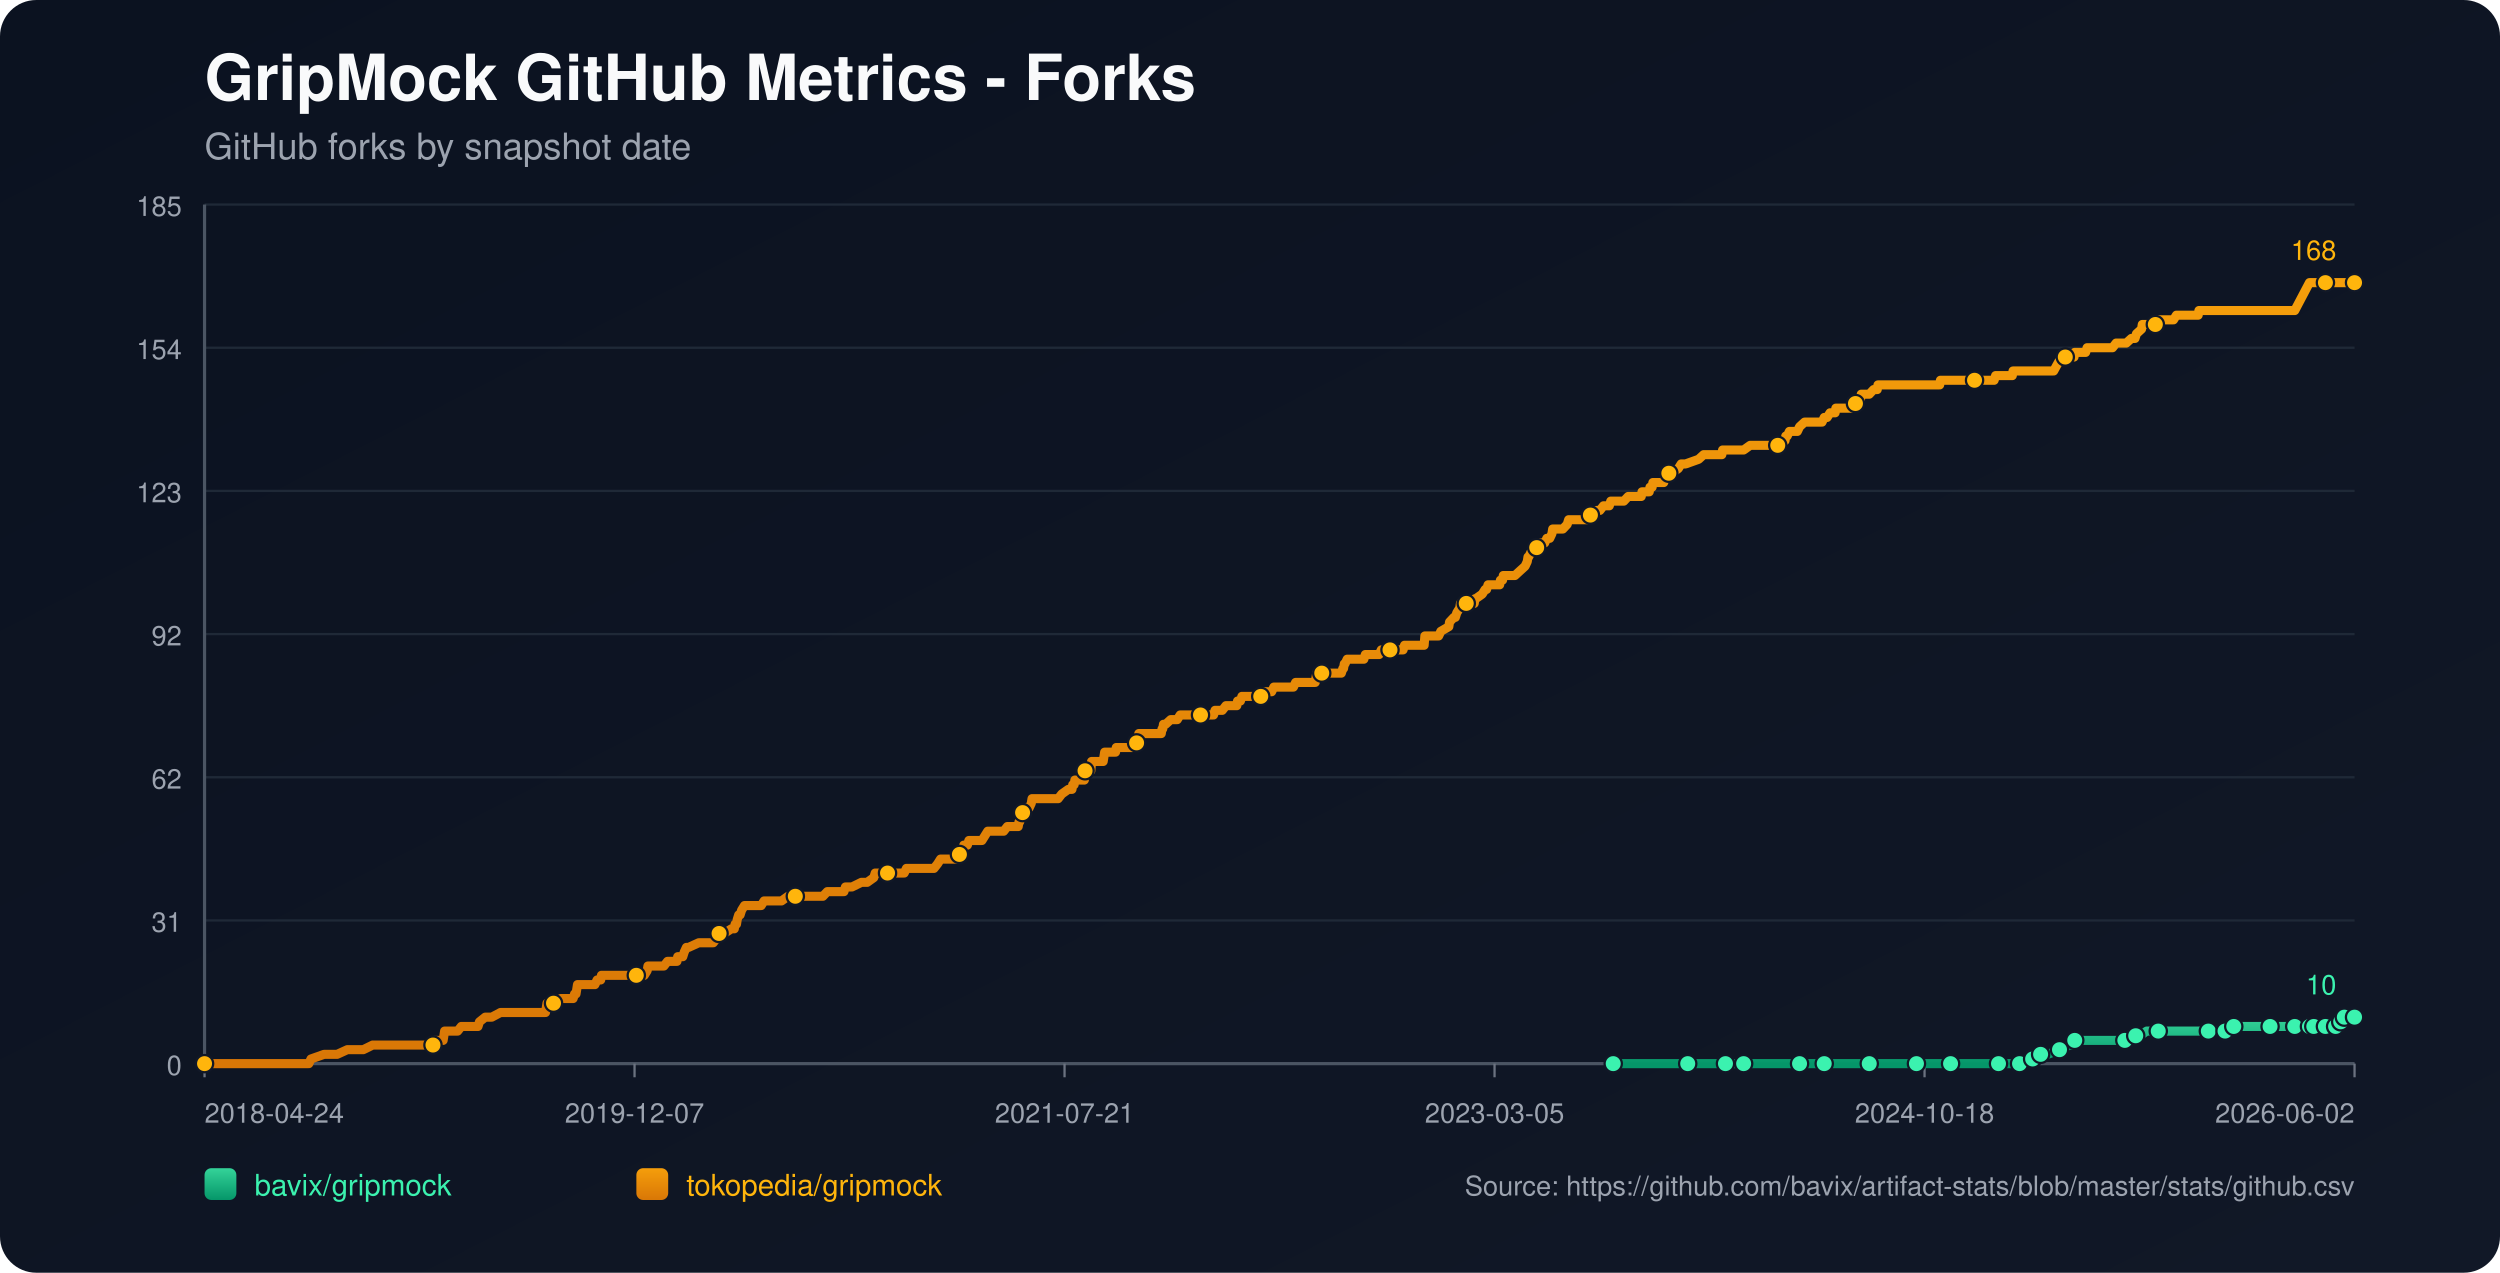
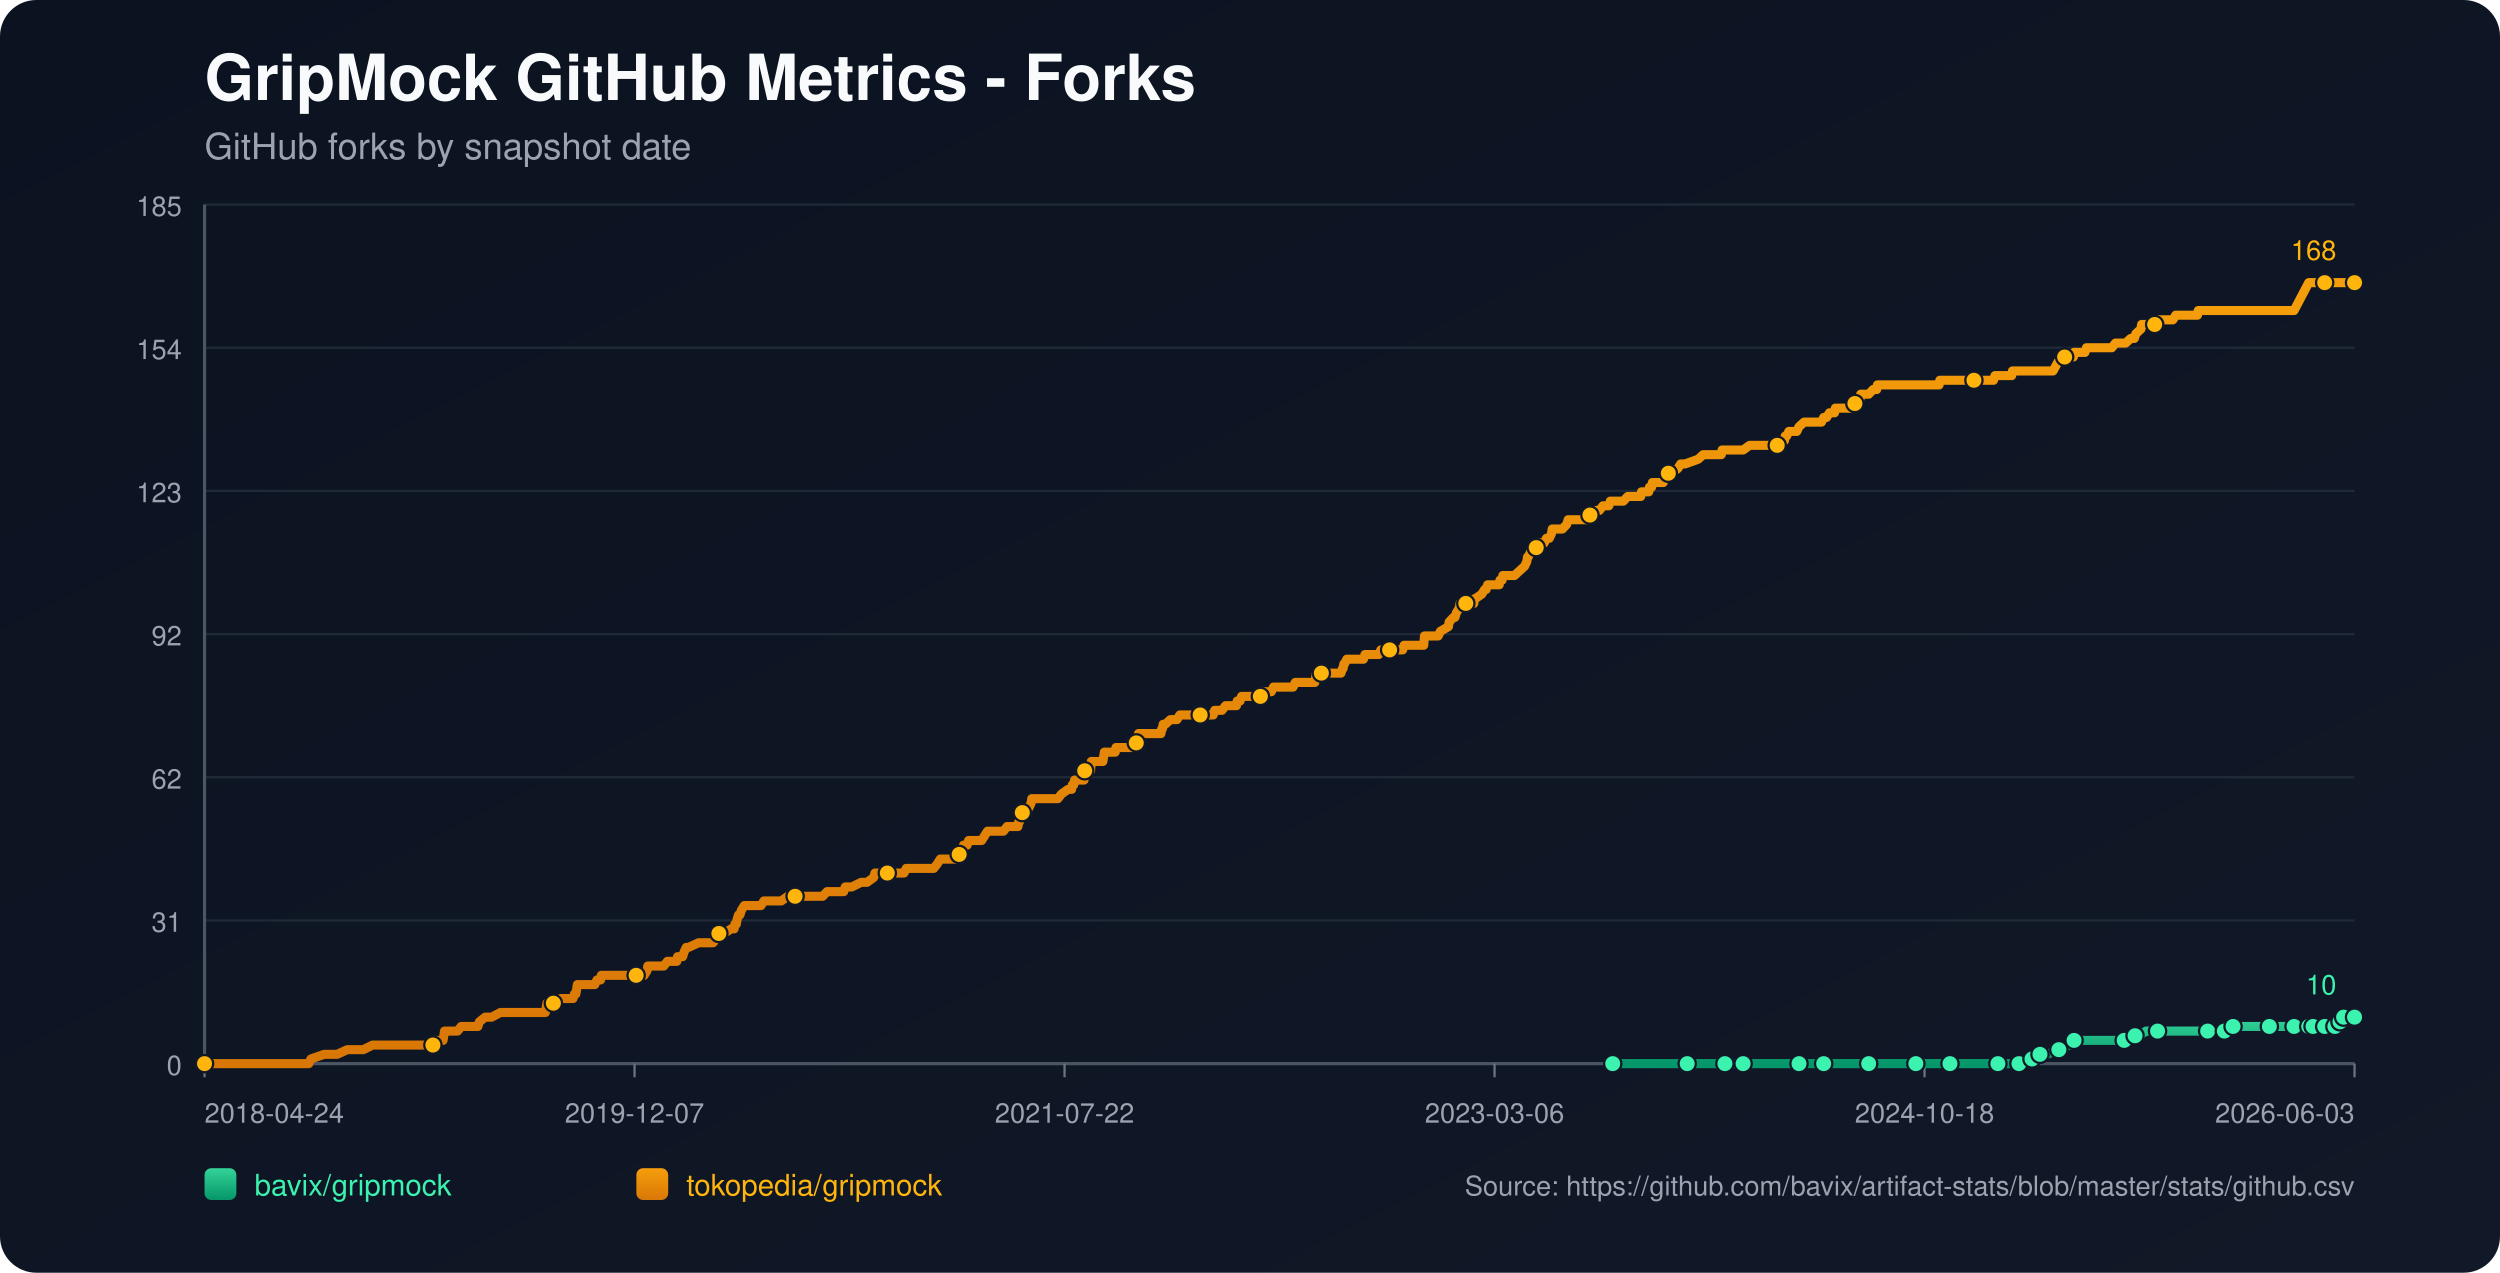
<svg xmlns="http://www.w3.org/2000/svg" width="1100" height="560" viewBox="0 0 1100 560">
  <defs>
    <linearGradient id="bg" x1="0" y1="0" x2="1" y2="1">
      <stop offset="0%" stop-color="#0b1220" />
      <stop offset="100%" stop-color="#111827" />
    </linearGradient>
    <linearGradient id="repo-0" x1="0" y1="0" x2="0" y2="1">
      <stop offset="0%" stop-color="#34d399" />
      <stop offset="100%" stop-color="#059669" />
    </linearGradient>
    <linearGradient id="repo-1" x1="0" y1="0" x2="0" y2="1">
      <stop offset="0%" stop-color="#f59e0b" />
      <stop offset="100%" stop-color="#d97706" />
    </linearGradient>
  </defs>
  <rect x="0" y="0" width="1100" height="560" fill="url(#bg)" rx="16" />
  <text x="90" y="44" fill="#f9fafb" font-size="28" font-family="-apple-system,BlinkMacSystemFont,Segoe UI,Helvetica,Arial,sans-serif" font-weight="700">GripMock GitHub Metrics - Forks</text>
  <text x="90" y="70" fill="#9ca3af" font-size="16" font-family="-apple-system,BlinkMacSystemFont,Segoe UI,Helvetica,Arial,sans-serif">GitHub forks by snapshot date</text>
  <line x1="90" y1="90.00" x2="1036" y2="90.00" stroke="#1f2937" stroke-width="1" />
  <text x="80" y="95.00" text-anchor="end" fill="#9ca3af" font-size="12" font-family="-apple-system,BlinkMacSystemFont,Segoe UI,Helvetica,Arial,sans-serif">185</text>
  <line x1="90" y1="153.00" x2="1036" y2="153.00" stroke="#1f2937" stroke-width="1" />
  <text x="80" y="158.00" text-anchor="end" fill="#9ca3af" font-size="12" font-family="-apple-system,BlinkMacSystemFont,Segoe UI,Helvetica,Arial,sans-serif">154</text>
  <line x1="90" y1="216.00" x2="1036" y2="216.00" stroke="#1f2937" stroke-width="1" />
  <text x="80" y="221.00" text-anchor="end" fill="#9ca3af" font-size="12" font-family="-apple-system,BlinkMacSystemFont,Segoe UI,Helvetica,Arial,sans-serif">123</text>
  <line x1="90" y1="279.00" x2="1036" y2="279.00" stroke="#1f2937" stroke-width="1" />
  <text x="80" y="284.00" text-anchor="end" fill="#9ca3af" font-size="12" font-family="-apple-system,BlinkMacSystemFont,Segoe UI,Helvetica,Arial,sans-serif">92</text>
  <line x1="90" y1="342.00" x2="1036" y2="342.00" stroke="#1f2937" stroke-width="1" />
  <text x="80" y="347.00" text-anchor="end" fill="#9ca3af" font-size="12" font-family="-apple-system,BlinkMacSystemFont,Segoe UI,Helvetica,Arial,sans-serif">62</text>
  <line x1="90" y1="405.00" x2="1036" y2="405.00" stroke="#1f2937" stroke-width="1" />
  <text x="80" y="410.00" text-anchor="end" fill="#9ca3af" font-size="12" font-family="-apple-system,BlinkMacSystemFont,Segoe UI,Helvetica,Arial,sans-serif">31</text>
  <line x1="90" y1="468.00" x2="1036" y2="468.00" stroke="#1f2937" stroke-width="1" />
  <text x="80" y="473.00" text-anchor="end" fill="#9ca3af" font-size="12" font-family="-apple-system,BlinkMacSystemFont,Segoe UI,Helvetica,Arial,sans-serif">0</text>
  <line x1="90" y1="468" x2="1036" y2="468" stroke="#4b5563" stroke-width="1.4" />
  <line x1="90" y1="90" x2="90" y2="468" stroke="#4b5563" stroke-width="1.4" />
  <line x1="90.00" y1="468" x2="90.00" y2="474" stroke="#6b7280" stroke-width="1" />
  <text x="90.00" y="494" text-anchor="start" fill="#9ca3af" font-size="12" font-family="-apple-system,BlinkMacSystemFont,Segoe UI,Helvetica,Arial,sans-serif">2018-04-24</text>
  <line x1="279.20" y1="468" x2="279.20" y2="474" stroke="#6b7280" stroke-width="1" />
  <text x="279.20" y="494" text-anchor="middle" fill="#9ca3af" font-size="12" font-family="-apple-system,BlinkMacSystemFont,Segoe UI,Helvetica,Arial,sans-serif">2019-12-07</text>
  <line x1="468.40" y1="468" x2="468.40" y2="474" stroke="#6b7280" stroke-width="1" />
-   <text x="468.40" y="494" text-anchor="middle" fill="#9ca3af" font-size="12" font-family="-apple-system,BlinkMacSystemFont,Segoe UI,Helvetica,Arial,sans-serif">2021-07-21</text>
+   <text x="468.40" y="494" text-anchor="middle" fill="#9ca3af" font-size="12" font-family="-apple-system,BlinkMacSystemFont,Segoe UI,Helvetica,Arial,sans-serif">2021-07-22</text>
  <line x1="657.60" y1="468" x2="657.60" y2="474" stroke="#6b7280" stroke-width="1" />
-   <text x="657.60" y="494" text-anchor="middle" fill="#9ca3af" font-size="12" font-family="-apple-system,BlinkMacSystemFont,Segoe UI,Helvetica,Arial,sans-serif">2023-03-05</text>
+   <text x="657.60" y="494" text-anchor="middle" fill="#9ca3af" font-size="12" font-family="-apple-system,BlinkMacSystemFont,Segoe UI,Helvetica,Arial,sans-serif">2023-03-06</text>
  <line x1="846.80" y1="468" x2="846.80" y2="474" stroke="#6b7280" stroke-width="1" />
  <text x="846.80" y="494" text-anchor="middle" fill="#9ca3af" font-size="12" font-family="-apple-system,BlinkMacSystemFont,Segoe UI,Helvetica,Arial,sans-serif">2024-10-18</text>
  <line x1="1036.00" y1="468" x2="1036.00" y2="474" stroke="#6b7280" stroke-width="1" />
-   <text x="1036.00" y="494" text-anchor="end" fill="#9ca3af" font-size="12" font-family="-apple-system,BlinkMacSystemFont,Segoe UI,Helvetica,Arial,sans-serif">2026-06-02</text>
-   <polyline fill="none" stroke="url(#repo-0)" stroke-width="4" stroke-linecap="round" stroke-linejoin="round" points="709.82,468.00 716.40,468.00 729.18,468.00 742.60,468.00 744.51,468.00 747.71,468.00 759.21,468.00 761.45,468.00 766.88,468.00 767.20,468.00 771.99,468.00 779.66,468.00 791.80,468.00 794.99,468.00 799.15,468.00 802.66,468.00 817.36,468.00 821.83,468.00 822.47,468.00 823.75,468.00 829.82,468.00 843.24,468.00 846.11,468.00 852.82,468.00 858.25,468.00 858.89,468.00 859.53,468.00 879.34,468.00 881.90,468.00 882.53,468.00 888.60,468.00 889.24,468.00 893.08,465.95 894.36,465.95 894.67,465.95 894.99,465.95 897.87,463.91 899.47,463.91 901.06,463.91 906.18,461.86 910.65,459.82 912.25,459.82 912.89,457.77 919.60,457.77 923.43,457.77 934.93,457.77 937.17,457.77 937.81,455.73 939.72,455.73 941.64,455.73 944.52,453.68 949.63,453.68 956.34,453.68 960.49,453.68 971.67,453.68 973.91,453.68 978.70,453.68 979.02,453.68 979.98,453.68 982.54,453.68 982.86,451.64 991.48,451.64 998.19,451.64 998.83,451.64 1001.07,451.64 1007.46,451.64 1009.69,451.64 1011.29,451.64 1012.89,451.64 1016.16,451.64 1017.11,451.64 1017.43,451.64 1018.07,451.64 1018.39,451.64 1018.71,451.64 1023.19,451.64 1023.51,451.64 1023.82,451.64 1027.67,451.64 1027.98,449.59 1029.59,449.59 1029.91,449.59 1030.23,449.59 1031.19,449.59 1031.51,447.55 1035.69,447.55 1036.00,447.55" />
-   <circle cx="709.82" cy="468.00" r="3.8" fill="#3bf2af" stroke="#111827" stroke-width="1" />
-   <circle cx="742.60" cy="468.00" r="3.8" fill="#3bf2af" stroke="#111827" stroke-width="1" />
-   <circle cx="759.21" cy="468.00" r="3.8" fill="#3bf2af" stroke="#111827" stroke-width="1" />
-   <circle cx="767.20" cy="468.00" r="3.8" fill="#3bf2af" stroke="#111827" stroke-width="1" />
-   <circle cx="791.80" cy="468.00" r="3.8" fill="#3bf2af" stroke="#111827" stroke-width="1" />
-   <circle cx="802.66" cy="468.00" r="3.8" fill="#3bf2af" stroke="#111827" stroke-width="1" />
-   <circle cx="822.47" cy="468.00" r="3.8" fill="#3bf2af" stroke="#111827" stroke-width="1" />
-   <circle cx="843.24" cy="468.00" r="3.8" fill="#3bf2af" stroke="#111827" stroke-width="1" />
-   <circle cx="858.25" cy="468.00" r="3.8" fill="#3bf2af" stroke="#111827" stroke-width="1" />
-   <circle cx="879.34" cy="468.00" r="3.8" fill="#3bf2af" stroke="#111827" stroke-width="1" />
-   <circle cx="888.60" cy="468.00" r="3.8" fill="#3bf2af" stroke="#111827" stroke-width="1" />
-   <circle cx="894.36" cy="465.95" r="3.8" fill="#3bf2af" stroke="#111827" stroke-width="1" />
-   <circle cx="897.87" cy="463.91" r="3.8" fill="#3bf2af" stroke="#111827" stroke-width="1" />
-   <circle cx="906.18" cy="461.86" r="3.8" fill="#3bf2af" stroke="#111827" stroke-width="1" />
-   <circle cx="912.89" cy="457.77" r="3.8" fill="#3bf2af" stroke="#111827" stroke-width="1" />
-   <circle cx="934.93" cy="457.77" r="3.8" fill="#3bf2af" stroke="#111827" stroke-width="1" />
-   <circle cx="939.72" cy="455.73" r="3.8" fill="#3bf2af" stroke="#111827" stroke-width="1" />
-   <circle cx="949.63" cy="453.68" r="3.8" fill="#3bf2af" stroke="#111827" stroke-width="1" />
-   <circle cx="971.67" cy="453.68" r="3.8" fill="#3bf2af" stroke="#111827" stroke-width="1" />
-   <circle cx="979.02" cy="453.68" r="3.8" fill="#3bf2af" stroke="#111827" stroke-width="1" />
-   <circle cx="982.86" cy="451.64" r="3.8" fill="#3bf2af" stroke="#111827" stroke-width="1" />
-   <circle cx="998.83" cy="451.64" r="3.8" fill="#3bf2af" stroke="#111827" stroke-width="1" />
-   <circle cx="1009.69" cy="451.64" r="3.8" fill="#3bf2af" stroke="#111827" stroke-width="1" />
-   <circle cx="1016.16" cy="451.64" r="3.8" fill="#3bf2af" stroke="#111827" stroke-width="1" />
-   <circle cx="1018.07" cy="451.64" r="3.8" fill="#3bf2af" stroke="#111827" stroke-width="1" />
-   <circle cx="1023.19" cy="451.64" r="3.8" fill="#3bf2af" stroke="#111827" stroke-width="1" />
-   <circle cx="1027.67" cy="451.64" r="3.8" fill="#3bf2af" stroke="#111827" stroke-width="1" />
-   <circle cx="1029.91" cy="449.59" r="3.8" fill="#3bf2af" stroke="#111827" stroke-width="1" />
-   <circle cx="1031.51" cy="447.55" r="3.8" fill="#3bf2af" stroke="#111827" stroke-width="1" />
+   <text x="1036.00" y="494" text-anchor="end" fill="#9ca3af" font-size="12" font-family="-apple-system,BlinkMacSystemFont,Segoe UI,Helvetica,Arial,sans-serif">2026-06-03</text>
+   <polyline fill="none" stroke="url(#repo-0)" stroke-width="4" stroke-linecap="round" stroke-linejoin="round" points="709.60,468.00 716.18,468.00 728.96,468.00 742.37,468.00 744.29,468.00 747.48,468.00 758.98,468.00 761.22,468.00 766.65,468.00 766.97,468.00 771.76,468.00 779.42,468.00 791.56,468.00 794.75,468.00 798.90,468.00 802.42,468.00 817.11,468.00 821.58,468.00 822.22,468.00 823.50,468.00 829.56,468.00 842.98,468.00 845.85,468.00 852.56,468.00 857.99,468.00 858.63,468.00 859.27,468.00 879.07,468.00 881.62,468.00 882.26,468.00 888.33,468.00 888.97,468.00 892.80,465.95 894.08,465.95 894.40,465.95 894.72,465.95 897.59,463.91 899.19,463.91 900.79,463.91 905.90,461.86 910.37,459.82 911.97,459.82 912.60,457.77 919.31,457.77 923.14,457.77 934.64,457.77 936.88,457.77 937.52,455.73 939.43,455.73 941.35,455.73 944.22,453.68 949.33,453.68 956.04,453.68 960.19,453.68 971.37,453.68 973.61,453.68 978.40,453.68 978.72,453.68 979.67,453.68 982.23,453.68 982.55,451.64 991.17,451.64 997.88,451.64 998.52,451.64 1000.75,451.64 1007.14,451.64 1009.38,451.64 1010.97,451.64 1012.57,451.64 1015.84,451.64 1016.79,451.64 1017.11,451.64 1017.75,451.64 1018.07,451.64 1018.39,451.64 1022.87,451.64 1023.19,451.64 1023.50,451.64 1027.35,451.64 1027.66,449.59 1029.27,449.59 1029.59,449.59 1029.91,449.59 1030.87,449.59 1031.19,447.55 1035.37,447.55 1035.68,447.55 1036.00,447.55" />
+   <circle cx="709.60" cy="468.00" r="3.8" fill="#3bf2af" stroke="#111827" stroke-width="1" />
+   <circle cx="742.37" cy="468.00" r="3.8" fill="#3bf2af" stroke="#111827" stroke-width="1" />
+   <circle cx="758.98" cy="468.00" r="3.8" fill="#3bf2af" stroke="#111827" stroke-width="1" />
+   <circle cx="766.97" cy="468.00" r="3.8" fill="#3bf2af" stroke="#111827" stroke-width="1" />
+   <circle cx="791.56" cy="468.00" r="3.8" fill="#3bf2af" stroke="#111827" stroke-width="1" />
+   <circle cx="802.42" cy="468.00" r="3.8" fill="#3bf2af" stroke="#111827" stroke-width="1" />
+   <circle cx="822.22" cy="468.00" r="3.8" fill="#3bf2af" stroke="#111827" stroke-width="1" />
+   <circle cx="842.98" cy="468.00" r="3.8" fill="#3bf2af" stroke="#111827" stroke-width="1" />
+   <circle cx="857.99" cy="468.00" r="3.8" fill="#3bf2af" stroke="#111827" stroke-width="1" />
+   <circle cx="879.07" cy="468.00" r="3.8" fill="#3bf2af" stroke="#111827" stroke-width="1" />
+   <circle cx="888.33" cy="468.00" r="3.8" fill="#3bf2af" stroke="#111827" stroke-width="1" />
+   <circle cx="894.08" cy="465.95" r="3.8" fill="#3bf2af" stroke="#111827" stroke-width="1" />
+   <circle cx="897.59" cy="463.91" r="3.8" fill="#3bf2af" stroke="#111827" stroke-width="1" />
+   <circle cx="905.90" cy="461.86" r="3.8" fill="#3bf2af" stroke="#111827" stroke-width="1" />
+   <circle cx="912.60" cy="457.77" r="3.8" fill="#3bf2af" stroke="#111827" stroke-width="1" />
+   <circle cx="934.64" cy="457.77" r="3.8" fill="#3bf2af" stroke="#111827" stroke-width="1" />
+   <circle cx="939.43" cy="455.73" r="3.8" fill="#3bf2af" stroke="#111827" stroke-width="1" />
+   <circle cx="949.33" cy="453.68" r="3.8" fill="#3bf2af" stroke="#111827" stroke-width="1" />
+   <circle cx="971.37" cy="453.68" r="3.8" fill="#3bf2af" stroke="#111827" stroke-width="1" />
+   <circle cx="978.72" cy="453.68" r="3.8" fill="#3bf2af" stroke="#111827" stroke-width="1" />
+   <circle cx="982.55" cy="451.64" r="3.8" fill="#3bf2af" stroke="#111827" stroke-width="1" />
+   <circle cx="998.52" cy="451.64" r="3.8" fill="#3bf2af" stroke="#111827" stroke-width="1" />
+   <circle cx="1009.38" cy="451.64" r="3.8" fill="#3bf2af" stroke="#111827" stroke-width="1" />
+   <circle cx="1015.84" cy="451.64" r="3.8" fill="#3bf2af" stroke="#111827" stroke-width="1" />
+   <circle cx="1017.75" cy="451.64" r="3.8" fill="#3bf2af" stroke="#111827" stroke-width="1" />
+   <circle cx="1022.87" cy="451.64" r="3.8" fill="#3bf2af" stroke="#111827" stroke-width="1" />
+   <circle cx="1027.35" cy="451.64" r="3.8" fill="#3bf2af" stroke="#111827" stroke-width="1" />
+   <circle cx="1029.59" cy="449.59" r="3.8" fill="#3bf2af" stroke="#111827" stroke-width="1" />
+   <circle cx="1031.19" cy="447.55" r="3.8" fill="#3bf2af" stroke="#111827" stroke-width="1" />
  <circle cx="1036.00" cy="447.55" r="3.8" fill="#3bf2af" stroke="#111827" stroke-width="1" />
  <text x="1028.00" y="437.55" text-anchor="end" fill="#3bf2af" font-size="12" font-family="-apple-system,BlinkMacSystemFont,Segoe UI,Helvetica,Arial,sans-serif">10</text>
-   <polyline fill="none" stroke="url(#repo-1)" stroke-width="4" stroke-linecap="round" stroke-linejoin="round" points="90.00,468.00 91.79,468.00 92.43,468.00 95.94,468.00 99.46,468.00 135.88,468.00 136.84,465.95 142.59,463.91 148.34,463.91 152.81,461.86 156.33,461.86 156.96,461.86 157.28,461.86 157.60,461.86 159.20,461.86 159.84,461.86 163.99,459.82 164.31,459.82 168.15,459.82 169.11,459.82 169.42,459.82 171.02,459.82 172.62,459.82 174.54,459.82 175.50,459.82 180.61,459.82 183.16,459.82 184.76,459.82 185.08,459.82 190.19,459.82 190.51,459.82 191.15,457.77 194.35,457.77 194.98,457.77 195.30,455.73 195.62,453.68 201.37,453.68 202.97,451.64 209.04,451.64 210.32,451.64 210.96,449.59 213.51,447.55 216.39,447.55 220.22,445.50 220.54,445.50 222.78,445.50 225.02,445.50 228.21,445.50 229.17,445.50 231.41,445.50 233.64,445.50 235.56,445.50 235.88,445.50 236.20,445.50 238.75,445.50 239.39,445.50 240.03,445.50 240.35,443.45 240.67,441.41 240.99,441.41 243.55,441.41 244.19,441.41 246.74,439.36 252.17,439.36 252.81,437.32 253.13,437.32 253.45,437.32 254.09,433.23 255.37,433.23 255.69,433.23 257.60,433.23 257.92,433.23 260.16,433.23 261.12,433.23 261.76,433.23 262.72,431.18 264.31,431.18 264.63,429.14 265.59,429.14 268.47,429.14 271.98,429.14 272.94,429.14 273.90,429.14 274.22,429.14 275.50,429.14 275.82,429.14 276.46,429.14 277.41,429.14 279.01,429.14 279.65,429.14 279.97,429.14 280.29,429.14 281.89,429.14 282.84,429.14 283.48,429.14 284.76,427.09 285.08,425.05 286.68,425.05 290.19,425.05 292.11,425.05 293.71,423.00 294.03,423.00 296.26,423.00 297.86,423.00 298.18,420.95 300.10,420.95 300.42,420.95 301.06,418.91 302.01,416.86 302.33,416.86 302.65,416.86 302.97,416.86 307.45,414.82 311.28,414.82 311.60,414.82 312.24,414.82 313.52,414.82 313.84,414.82 315.43,412.77 316.07,410.73 316.39,410.73 316.71,410.73 317.03,410.73 318.63,410.73 321.82,408.68 323.10,408.68 323.42,406.64 324.06,406.64 324.38,404.59 325.02,402.55 325.66,402.55 326.30,400.50 327.57,398.45 328.21,398.45 330.13,398.45 330.45,398.45 331.73,398.45 333.64,398.45 334.92,398.45 336.20,396.41 336.52,396.41 337.16,396.41 338.12,396.41 339.08,396.41 340.67,396.41 342.27,396.41 343.87,396.41 346.74,394.36 349.30,394.36 349.62,394.36 349.94,394.36 354.73,394.36 355.69,394.36 356.65,394.36 356.97,394.36 357.93,394.36 360.16,394.36 360.48,394.36 362.08,394.36 364.00,392.32 367.19,392.32 368.15,392.32 369.11,392.32 370.39,392.32 371.03,392.32 371.34,392.32 371.98,390.27 373.58,390.27 374.86,390.27 379.01,388.23 380.61,388.23 381.57,388.23 384.44,386.18 385.08,384.14 385.40,384.14 385.72,384.14 387.32,384.14 388.28,384.14 389.56,384.14 389.88,384.14 390.51,384.14 392.75,384.14 393.07,384.14 393.71,384.14 395.95,384.14 396.58,384.14 397.86,384.14 398.82,382.09 399.14,382.09 399.46,382.09 403.29,382.09 403.93,382.09 405.21,382.09 405.53,382.09 406.81,382.09 408.09,382.09 408.41,382.09 408.73,382.09 410.32,382.09 410.96,382.09 412.56,380.05 413.84,378.00 414.80,378.00 416.71,378.00 417.99,378.00 419.59,378.00 419.91,378.00 420.55,378.00 421.19,378.00 421.82,378.00 422.14,375.95 423.10,373.91 423.42,373.91 423.74,373.91 424.06,371.86 425.66,371.86 426.30,369.82 427.58,369.82 428.21,369.82 429.17,369.82 429.81,369.82 430.77,369.82 432.05,369.82 433.33,367.77 434.60,365.73 434.92,365.73 436.52,365.73 436.84,365.73 437.48,365.73 437.80,365.73 438.44,365.73 438.76,365.73 440.36,365.73 441.63,365.73 443.23,363.68 447.70,363.68 448.02,363.68 448.34,361.64 448.66,361.64 449.62,357.55 449.94,357.55 450.26,357.55 450.58,357.55 451.86,355.50 452.50,355.50 452.82,355.50 453.77,353.45 454.09,351.41 454.73,351.41 456.65,351.41 456.97,351.41 457.29,351.41 458.57,351.41 460.80,351.41 461.12,351.41 461.76,351.41 464.00,351.41 465.60,351.41 467.19,349.36 470.07,347.32 471.35,347.32 471.67,347.32 471.99,345.27 472.62,345.27 472.94,343.23 473.26,343.23 474.22,343.23 474.54,343.23 475.50,343.23 477.10,343.23 477.42,339.14 477.74,339.14 478.06,339.14 478.37,339.14 478.69,339.14 479.01,339.14 479.65,339.14 479.97,339.14 480.29,335.05 481.25,335.05 481.89,335.05 482.53,335.05 483.81,335.05 485.08,335.05 485.40,335.05 485.72,333.00 486.04,330.95 487.64,330.95 488.92,330.95 489.24,330.95 490.52,330.95 490.84,330.95 491.15,328.91 494.35,328.91 494.67,328.91 495.31,328.91 496.91,328.91 497.54,328.91 498.18,328.91 499.46,326.86 500.10,326.86 500.42,324.82 500.74,324.82 501.06,322.77 502.34,322.77 502.66,322.77 503.30,322.77 503.61,322.77 504.57,322.77 504.89,322.77 506.17,322.77 509.05,322.77 510.00,322.77 510.96,322.77 511.28,320.73 511.60,320.73 511.92,318.68 512.24,318.68 512.88,318.68 515.12,316.64 516.39,316.64 516.71,316.64 517.03,316.64 517.99,316.64 519.27,314.59 520.55,314.59 522.15,314.59 522.47,314.59 525.98,314.59 527.58,314.59 528.22,314.59 528.85,314.59 531.41,314.59 532.05,314.59 532.37,314.59 533.33,314.59 533.97,314.59 534.61,312.55 535.24,312.55 535.88,312.55 537.16,312.55 537.48,312.55 537.80,312.55 539.40,310.50 540.04,310.50 540.36,310.50 541.32,310.50 541.95,310.50 542.59,310.50 544.19,310.50 544.51,308.45 544.83,308.45 545.79,308.45 546.43,306.41 547.07,306.41 548.66,306.41 551.54,306.41 551.86,306.41 553.14,306.41 553.46,306.41 554.73,306.41 555.05,306.41 555.37,304.36 556.01,304.36 556.97,304.36 557.29,304.36 557.61,304.36 558.25,304.36 559.53,304.36 560.48,302.32 560.80,302.32 564.96,302.32 565.28,302.32 566.24,302.32 566.87,302.32 569.11,302.32 570.07,300.27 570.39,300.27 570.71,300.27 573.26,300.27 573.58,300.27 573.90,300.27 574.86,300.27 575.18,300.27 575.82,300.27 578.06,300.27 578.70,300.27 579.33,296.18 580.29,296.18 580.61,296.18 581.57,296.18 587.00,296.18 588.28,296.18 588.60,296.18 590.20,296.18 590.84,294.14 591.16,294.14 591.48,292.09 591.80,292.09 592.75,290.05 593.71,290.05 594.03,290.05 595.95,290.05 596.27,290.05 596.91,290.05 597.87,290.05 598.50,290.05 598.82,290.05 600.10,290.05 600.74,288.00 601.38,288.00 602.34,288.00 602.66,288.00 606.81,288.00 607.77,285.95 608.73,285.95 609.05,285.95 610.65,285.95 610.96,285.95 611.28,285.95 611.60,285.95 612.88,285.95 613.84,285.95 616.08,285.95 617.04,285.95 617.35,285.95 617.99,283.91 618.63,283.91 620.55,283.91 620.87,283.91 624.06,283.91 624.38,283.91 625.34,283.91 625.66,283.91 626.62,283.91 626.94,279.82 627.26,279.82 628.86,279.82 629.18,279.82 630.13,279.82 631.73,279.82 633.01,279.82 633.97,277.77 637.48,275.73 637.80,273.68 639.72,271.64 640.36,271.64 641.00,269.59 642.28,267.55 642.59,265.50 645.15,265.50 648.03,265.50 648.66,265.50 648.98,263.45 649.30,263.45 652.18,261.41 653.46,259.36 653.78,259.36 654.10,259.36 654.74,257.32 656.01,257.32 656.33,257.32 656.97,257.32 658.25,257.32 659.85,257.32 660.17,255.27 660.81,255.27 661.13,255.27 661.44,253.23 661.76,253.23 662.08,253.23 662.72,253.23 666.56,253.23 668.79,251.18 671.03,249.14 671.99,247.09 672.31,245.05 672.63,245.05 673.59,243.00 673.90,243.00 676.14,240.95 676.46,240.95 677.74,238.91 678.06,238.91 678.38,238.91 679.66,238.91 680.61,236.86 681.89,236.86 682.85,234.82 683.17,232.77 685.09,232.77 685.73,232.77 686.68,232.77 687.00,232.77 687.64,232.77 689.56,230.73 690.20,228.68 690.84,228.68 691.16,228.68 691.80,228.68 692.12,228.68 693.07,228.68 693.39,228.68 694.03,228.68 695.31,228.68 695.63,228.68 696.27,228.68 696.91,228.68 698.19,228.68 698.51,226.64 699.78,226.64 701.06,226.64 702.66,224.59 703.62,224.59 703.94,224.59 705.53,222.55 705.85,222.55 707.13,222.55 708.09,222.55 708.73,220.50 709.69,220.50 710.97,220.50 711.29,220.50 711.92,220.50 714.48,220.50 716.40,218.45 718.63,218.45 722.15,218.45 722.47,216.41 722.79,216.41 724.70,216.41 725.34,216.41 725.66,216.41 725.98,214.36 726.94,214.36 727.26,212.32 727.90,212.32 730.46,212.32 732.05,212.32 732.69,210.27 734.29,208.23 735.57,208.23 738.44,206.18 739.72,204.14 741.64,204.14 747.39,202.09 749.62,200.05 750.26,200.05 753.14,200.05 753.78,200.05 754.42,200.05 756.33,200.05 756.97,200.05 757.61,200.05 757.93,198.00 758.25,198.00 760.81,198.00 763.68,198.00 765.28,198.00 767.20,198.00 770.07,195.95 772.63,195.95 773.91,195.95 774.55,195.95 775.82,195.95 777.42,195.95 778.06,195.95 778.70,195.95 780.62,195.95 781.89,195.95 782.21,195.95 785.09,193.91 785.41,193.91 785.73,191.86 786.37,191.86 787.33,189.82 788.60,189.82 790.52,189.82 790.84,189.82 791.80,187.77 794.03,185.73 796.27,185.73 798.19,185.73 800.74,185.73 801.38,185.73 801.70,185.73 802.66,183.68 802.98,183.68 803.30,183.68 803.94,183.68 805.22,181.64 807.45,181.64 807.77,179.59 808.73,179.59 810.65,179.59 812.25,179.59 812.57,179.59 813.84,179.59 814.80,179.59 815.12,177.55 816.40,177.55 817.04,175.50 818.64,175.50 818.95,173.45 819.27,173.45 821.19,173.45 822.15,173.45 822.47,173.45 824.39,171.41 825.66,171.41 825.98,171.41 826.30,169.36 828.54,169.36 830.14,169.36 833.97,169.36 834.29,169.36 836.21,169.36 839.08,169.36 842.28,169.36 844.19,169.36 844.51,169.36 844.83,169.36 845.47,169.36 848.03,169.36 850.27,169.36 853.46,169.36 853.78,167.32 856.66,167.32 857.61,167.32 858.89,167.32 868.80,167.32 870.07,167.32 870.39,167.32 873.59,167.32 875.19,167.32 877.42,167.32 878.06,165.27 878.38,165.27 880.30,165.27 881.58,165.27 882.21,165.27 882.53,165.27 882.85,165.27 883.81,165.27 885.41,165.27 885.73,163.23 887.33,163.23 889.56,163.23 891.80,163.23 892.44,163.23 895.95,163.23 896.27,163.23 897.87,163.23 899.47,163.23 902.34,163.23 903.62,163.23 905.86,159.14 906.18,159.14 906.82,157.09 908.41,157.09 908.73,157.09 909.37,157.09 910.33,157.09 910.65,157.09 910.97,157.09 911.29,157.09 912.57,157.09 912.89,155.05 914.80,155.05 915.12,155.05 916.72,155.05 917.04,155.05 917.68,155.05 918.32,153.00 919.28,153.00 922.47,153.00 928.22,153.00 929.50,153.00 931.10,150.95 932.38,150.95 933.65,150.95 934.61,150.95 935.57,150.95 937.81,148.91 939.40,148.91 940.04,146.86 942.28,144.82 942.60,142.77 942.92,142.77 946.43,142.77 948.35,142.77 948.67,140.73 951.54,140.73 956.34,140.73 957.62,138.68 957.93,138.68 958.89,138.68 962.73,138.68 967.20,138.68 967.52,136.64 971.67,136.64 974.23,136.64 986.69,136.64 989.56,136.64 990.52,136.64 992.12,136.64 992.44,136.64 998.19,136.64 1000.75,136.64 1005.86,136.64 1007.46,136.64 1009.69,136.64 1016.16,124.36 1019.03,124.36 1019.35,124.36 1020.00,124.36 1020.31,124.36 1021.27,124.36 1021.58,124.36 1022.87,124.36 1023.19,124.36 1027.03,124.36 1027.35,124.36 1027.67,124.36 1027.98,124.36 1028.30,124.36 1028.95,124.36 1029.27,124.36 1029.59,124.36 1029.91,124.36 1033.75,124.36 1034.08,124.36 1036.00,124.36" />
+   <polyline fill="none" stroke="url(#repo-1)" stroke-width="4" stroke-linecap="round" stroke-linejoin="round" points="90.00,468.00 91.79,468.00 92.43,468.00 95.94,468.00 99.45,468.00 135.86,468.00 136.82,465.95 142.57,463.91 148.32,463.91 152.79,461.86 156.30,461.86 156.94,461.86 157.26,461.86 157.58,461.86 159.18,461.86 159.82,461.86 163.97,459.82 164.29,459.82 168.12,459.82 169.08,459.82 169.40,459.82 170.99,459.82 172.59,459.82 174.51,459.82 175.47,459.82 180.58,459.82 183.13,459.82 184.73,459.82 185.05,459.82 190.16,459.82 190.48,459.82 191.12,457.77 194.31,457.77 194.95,457.77 195.27,455.73 195.59,453.68 201.34,453.68 202.93,451.64 209.00,451.64 210.28,451.64 210.92,449.59 213.47,447.55 216.35,447.55 220.18,445.50 220.50,445.50 222.73,445.50 224.97,445.50 228.16,445.50 229.12,445.50 231.36,445.50 233.59,445.50 235.51,445.50 235.83,445.50 236.15,445.50 238.70,445.50 239.34,445.50 239.98,445.50 240.30,443.45 240.62,441.41 240.94,441.41 243.49,441.41 244.13,441.41 246.69,439.36 252.12,439.36 252.76,437.32 253.08,437.32 253.40,437.32 254.03,433.23 255.31,433.23 255.63,433.23 257.55,433.23 257.87,433.23 260.10,433.23 261.06,433.23 261.70,433.23 262.66,431.18 264.25,431.18 264.57,429.14 265.53,429.14 268.41,429.14 271.92,429.14 272.88,429.14 273.84,429.14 274.16,429.14 275.43,429.14 275.75,429.14 276.39,429.14 277.35,429.14 278.95,429.14 279.59,429.14 279.90,429.14 280.22,429.14 281.82,429.14 282.78,429.14 283.42,429.14 284.70,427.09 285.01,425.05 286.61,425.05 290.12,425.05 292.04,425.05 293.64,423.00 293.96,423.00 296.19,423.00 297.79,423.00 298.11,420.95 300.03,420.95 300.35,420.95 300.98,418.91 301.94,416.86 302.26,416.86 302.58,416.86 302.90,416.86 307.37,414.82 311.20,414.82 311.52,414.82 312.16,414.82 313.44,414.82 313.76,414.82 315.36,412.77 315.99,410.73 316.31,410.73 316.63,410.73 316.95,410.73 318.55,410.73 321.74,408.68 323.02,408.68 323.34,406.64 323.98,406.64 324.30,404.59 324.94,402.55 325.58,402.55 326.22,400.50 327.49,398.45 328.13,398.45 330.05,398.45 330.37,398.45 331.64,398.45 333.56,398.45 334.84,398.45 336.12,396.41 336.44,396.41 337.07,396.41 338.03,396.41 338.99,396.41 340.59,396.41 342.18,396.41 343.78,396.41 346.66,394.36 349.21,394.36 349.53,394.36 349.85,394.36 354.64,394.36 355.60,394.36 356.56,394.36 356.88,394.36 357.83,394.36 360.07,394.36 360.39,394.36 361.99,394.36 363.90,392.32 367.10,392.32 368.05,392.32 369.01,392.32 370.29,392.32 370.93,392.32 371.25,392.32 371.89,390.27 373.48,390.27 374.76,390.27 378.91,388.23 380.51,388.23 381.47,388.23 384.34,386.18 384.98,384.14 385.30,384.14 385.62,384.14 387.22,384.14 388.18,384.14 389.45,384.14 389.77,384.14 390.41,384.14 392.65,384.14 392.97,384.14 393.61,384.14 395.84,384.14 396.48,384.14 397.76,384.14 398.72,382.09 399.03,382.09 399.35,382.09 403.19,382.09 403.83,382.09 405.10,382.09 405.42,382.09 406.70,382.09 407.98,382.09 408.30,382.09 408.62,382.09 410.21,382.09 410.85,382.09 412.45,380.05 413.73,378.00 414.68,378.00 416.60,378.00 417.88,378.00 419.48,378.00 419.79,378.00 420.43,378.00 421.07,378.00 421.71,378.00 422.03,375.95 422.99,373.91 423.31,373.91 423.63,373.91 423.95,371.86 425.54,371.86 426.18,369.82 427.46,369.82 428.10,369.82 429.06,369.82 429.70,369.82 430.65,369.82 431.93,369.82 433.21,367.77 434.49,365.73 434.81,365.73 436.40,365.73 436.72,365.73 437.36,365.73 437.68,365.73 438.32,365.73 438.64,365.73 440.24,365.73 441.51,365.73 443.11,363.68 447.58,363.68 447.90,363.68 448.22,361.64 448.54,361.64 449.50,357.55 449.82,357.55 450.14,357.55 450.46,357.55 451.73,355.50 452.37,355.50 452.69,355.50 453.65,353.45 453.97,351.41 454.61,351.41 456.52,351.41 456.84,351.41 457.16,351.41 458.44,351.41 460.68,351.41 461.00,351.41 461.63,351.41 463.87,351.41 465.47,351.41 467.06,349.36 469.94,347.32 471.22,347.32 471.53,347.32 471.85,345.27 472.49,345.27 472.81,343.23 473.13,343.23 474.09,343.23 474.41,343.23 475.37,343.23 476.96,343.23 477.28,339.14 477.60,339.14 477.92,339.14 478.24,339.14 478.56,339.14 478.88,339.14 479.52,339.14 479.84,339.14 480.16,335.05 481.12,335.05 481.76,335.05 482.39,335.05 483.67,335.05 484.95,335.05 485.27,335.05 485.59,333.00 485.91,330.95 487.50,330.95 488.78,330.95 489.10,330.95 490.38,330.95 490.70,330.95 491.02,328.91 494.21,328.91 494.53,328.91 495.17,328.91 496.77,328.91 497.40,328.91 498.04,328.91 499.32,326.86 499.96,326.86 500.28,324.82 500.60,324.82 500.92,322.77 502.20,322.77 502.52,322.77 503.15,322.77 503.47,322.77 504.43,322.77 504.75,322.77 506.03,322.77 508.90,322.77 509.86,322.77 510.82,322.77 511.14,320.73 511.46,320.73 511.78,318.68 512.10,318.68 512.74,318.68 514.97,316.64 516.25,316.64 516.57,316.64 516.89,316.64 517.85,316.64 519.12,314.59 520.40,314.59 522.00,314.59 522.32,314.59 525.83,314.59 527.43,314.59 528.07,314.59 528.70,314.59 531.26,314.59 531.90,314.59 532.22,314.59 533.18,314.59 533.81,314.59 534.45,312.55 535.09,312.55 535.73,312.55 537.01,312.55 537.33,312.55 537.65,312.55 539.24,310.50 539.88,310.50 540.20,310.50 541.16,310.50 541.80,310.50 542.44,310.50 544.03,310.50 544.35,308.45 544.67,308.45 545.63,308.45 546.27,306.41 546.91,306.41 548.51,306.41 551.38,306.41 551.70,306.41 552.98,306.41 553.30,306.41 554.57,306.41 554.89,306.41 555.21,304.36 555.85,304.36 556.81,304.36 557.13,304.36 557.45,304.36 558.09,304.36 559.37,304.36 560.32,302.32 560.64,302.32 564.79,302.32 565.11,302.32 566.07,302.32 566.71,302.32 568.95,302.32 569.91,300.27 570.22,300.27 570.54,300.27 573.10,300.27 573.42,300.27 573.74,300.27 574.70,300.27 575.02,300.27 575.65,300.27 577.89,300.27 578.53,300.27 579.17,296.18 580.13,296.18 580.44,296.18 581.40,296.18 586.83,296.18 588.11,296.18 588.43,296.18 590.03,296.18 590.67,294.14 590.98,294.14 591.30,292.09 591.62,292.09 592.58,290.05 593.54,290.05 593.86,290.05 595.78,290.05 596.09,290.05 596.73,290.05 597.69,290.05 598.33,290.05 598.65,290.05 599.93,290.05 600.57,288.00 601.20,288.00 602.16,288.00 602.48,288.00 606.63,288.00 607.59,285.95 608.55,285.95 608.87,285.95 610.47,285.95 610.79,285.95 611.11,285.95 611.43,285.95 612.70,285.95 613.66,285.95 615.90,285.95 616.85,285.95 617.17,285.95 617.81,283.91 618.45,283.91 620.37,283.91 620.69,283.91 623.88,283.91 624.20,283.91 625.16,283.91 625.48,283.91 626.44,283.91 626.76,279.82 627.07,279.82 628.67,279.82 628.99,279.82 629.95,279.82 631.55,279.82 632.82,279.82 633.78,277.77 637.30,275.73 637.61,273.68 639.53,271.64 640.17,271.64 640.81,269.59 642.09,267.55 642.41,265.50 644.96,265.50 647.83,265.50 648.47,265.50 648.79,263.45 649.11,263.45 651.99,261.41 653.26,259.36 653.58,259.36 653.90,259.36 654.54,257.32 655.82,257.32 656.14,257.32 656.78,257.32 658.06,257.32 659.65,257.32 659.97,255.27 660.61,255.27 660.93,255.27 661.25,253.23 661.57,253.23 661.89,253.23 662.53,253.23 666.36,253.23 668.59,251.18 670.83,249.14 671.79,247.09 672.11,245.05 672.43,245.05 673.39,243.00 673.70,243.00 675.94,240.95 676.26,240.95 677.54,238.91 677.86,238.91 678.18,238.91 679.45,238.91 680.41,236.86 681.69,236.86 682.65,234.82 682.97,232.77 684.88,232.77 685.52,232.77 686.48,232.77 686.80,232.77 687.44,232.77 689.35,230.73 689.99,228.68 690.63,228.68 690.95,228.68 691.59,228.68 691.91,228.68 692.87,228.68 693.19,228.68 693.83,228.68 695.10,228.68 695.42,228.68 696.06,228.68 696.70,228.68 697.98,228.68 698.30,226.64 699.58,226.64 700.85,226.64 702.45,224.59 703.41,224.59 703.73,224.59 705.32,222.55 705.64,222.55 706.92,222.55 707.88,222.55 708.52,220.50 709.48,220.50 710.75,220.50 711.07,220.50 711.71,220.50 714.27,220.50 716.18,218.45 718.42,218.45 721.93,218.45 722.25,216.41 722.57,216.41 724.49,216.41 725.13,216.41 725.45,216.41 725.76,214.36 726.72,214.36 727.04,212.32 727.68,212.32 730.24,212.32 731.83,212.32 732.47,210.27 734.07,208.23 735.35,208.23 738.22,206.18 739.50,204.14 741.41,204.14 747.16,202.09 749.40,200.05 750.04,200.05 752.91,200.05 753.55,200.05 754.19,200.05 756.11,200.05 756.74,200.05 757.38,200.05 757.70,198.00 758.02,198.00 760.58,198.00 763.45,198.00 765.05,198.00 766.97,198.00 769.84,195.95 772.39,195.95 773.67,195.95 774.31,195.95 775.59,195.95 777.19,195.95 777.82,195.95 778.46,195.95 780.38,195.95 781.66,195.95 781.98,195.95 784.85,193.91 785.17,193.91 785.49,191.86 786.13,191.86 787.09,189.82 788.36,189.82 790.28,189.82 790.60,189.82 791.56,187.77 793.79,185.73 796.03,185.73 797.95,185.73 800.50,185.73 801.14,185.73 801.46,185.73 802.42,183.68 802.74,183.68 803.06,183.68 803.69,183.68 804.97,181.64 807.21,181.64 807.53,179.59 808.48,179.59 810.40,179.59 812.00,179.59 812.32,179.59 813.60,179.59 814.55,179.59 814.87,177.55 816.15,177.55 816.79,175.50 818.39,175.50 818.71,173.45 819.02,173.45 820.94,173.45 821.90,173.45 822.22,173.45 824.13,171.41 825.41,171.41 825.73,171.41 826.05,169.36 828.29,169.36 829.88,169.36 833.72,169.36 834.04,169.36 835.95,169.36 838.83,169.36 842.02,169.36 843.94,169.36 844.26,169.36 844.58,169.36 845.21,169.36 847.77,169.36 850.00,169.36 853.20,169.36 853.52,167.32 856.39,167.32 857.35,167.32 858.63,167.32 868.53,167.32 869.81,167.32 870.13,167.32 873.32,167.32 874.92,167.32 877.15,167.32 877.79,165.27 878.11,165.27 880.03,165.27 881.30,165.27 881.94,165.27 882.26,165.27 882.58,165.27 883.54,165.27 885.14,165.27 885.46,163.23 887.05,163.23 889.29,163.23 891.52,163.23 892.16,163.23 895.68,163.23 896.00,163.23 897.59,163.23 899.19,163.23 902.06,163.23 903.34,163.23 905.58,159.14 905.90,159.14 906.54,157.09 908.13,157.09 908.45,157.09 909.09,157.09 910.05,157.09 910.37,157.09 910.69,157.09 911.01,157.09 912.28,157.09 912.60,155.05 914.52,155.05 914.84,155.05 916.44,155.05 916.76,155.05 917.39,155.05 918.03,153.00 918.99,153.00 922.19,153.00 927.93,153.00 929.21,153.00 930.81,150.95 932.09,150.95 933.36,150.95 934.32,150.95 935.28,150.95 937.52,148.91 939.11,148.91 939.75,146.86 941.99,144.82 942.31,142.77 942.63,142.77 946.14,142.77 948.06,142.77 948.38,140.73 951.25,140.73 956.04,140.73 957.32,138.68 957.64,138.68 958.60,138.68 962.43,138.68 966.90,138.68 967.22,136.64 971.37,136.64 973.93,136.64 986.38,136.64 989.26,136.64 990.21,136.64 991.81,136.64 992.13,136.64 997.88,136.64 1000.43,136.64 1005.54,136.64 1007.14,136.64 1009.38,136.64 1015.84,124.36 1018.71,124.36 1019.03,124.36 1019.68,124.36 1019.99,124.36 1020.95,124.36 1021.27,124.36 1022.55,124.36 1022.87,124.36 1026.70,124.36 1027.03,124.36 1027.35,124.36 1027.66,124.36 1027.98,124.36 1028.63,124.36 1028.95,124.36 1029.27,124.36 1029.59,124.36 1033.42,124.36 1033.75,124.36 1036.00,124.36" />
  <circle cx="90.00" cy="468.00" r="3.8" fill="#ffb50c" stroke="#111827" stroke-width="1" />
-   <circle cx="190.51" cy="459.82" r="3.8" fill="#ffb50c" stroke="#111827" stroke-width="1" />
-   <circle cx="243.55" cy="441.41" r="3.8" fill="#ffb50c" stroke="#111827" stroke-width="1" />
-   <circle cx="279.97" cy="429.14" r="3.8" fill="#ffb50c" stroke="#111827" stroke-width="1" />
-   <circle cx="316.39" cy="410.73" r="3.8" fill="#ffb50c" stroke="#111827" stroke-width="1" />
-   <circle cx="349.94" cy="394.36" r="3.8" fill="#ffb50c" stroke="#111827" stroke-width="1" />
-   <circle cx="390.51" cy="384.14" r="3.8" fill="#ffb50c" stroke="#111827" stroke-width="1" />
-   <circle cx="422.14" cy="375.95" r="3.8" fill="#ffb50c" stroke="#111827" stroke-width="1" />
-   <circle cx="449.94" cy="357.55" r="3.8" fill="#ffb50c" stroke="#111827" stroke-width="1" />
-   <circle cx="477.42" cy="339.14" r="3.8" fill="#ffb50c" stroke="#111827" stroke-width="1" />
-   <circle cx="500.10" cy="326.86" r="3.8" fill="#ffb50c" stroke="#111827" stroke-width="1" />
-   <circle cx="528.22" cy="314.59" r="3.8" fill="#ffb50c" stroke="#111827" stroke-width="1" />
-   <circle cx="554.73" cy="306.41" r="3.8" fill="#ffb50c" stroke="#111827" stroke-width="1" />
-   <circle cx="581.57" cy="296.18" r="3.8" fill="#ffb50c" stroke="#111827" stroke-width="1" />
-   <circle cx="611.60" cy="285.95" r="3.8" fill="#ffb50c" stroke="#111827" stroke-width="1" />
-   <circle cx="645.15" cy="265.50" r="3.8" fill="#ffb50c" stroke="#111827" stroke-width="1" />
-   <circle cx="676.14" cy="240.95" r="3.8" fill="#ffb50c" stroke="#111827" stroke-width="1" />
-   <circle cx="699.78" cy="226.64" r="3.8" fill="#ffb50c" stroke="#111827" stroke-width="1" />
-   <circle cx="734.29" cy="208.23" r="3.8" fill="#ffb50c" stroke="#111827" stroke-width="1" />
-   <circle cx="782.21" cy="195.95" r="3.8" fill="#ffb50c" stroke="#111827" stroke-width="1" />
-   <circle cx="816.40" cy="177.55" r="3.8" fill="#ffb50c" stroke="#111827" stroke-width="1" />
-   <circle cx="868.80" cy="167.32" r="3.8" fill="#ffb50c" stroke="#111827" stroke-width="1" />
-   <circle cx="908.73" cy="157.09" r="3.8" fill="#ffb50c" stroke="#111827" stroke-width="1" />
-   <circle cx="948.35" cy="142.77" r="3.8" fill="#ffb50c" stroke="#111827" stroke-width="1" />
-   <circle cx="1023.19" cy="124.36" r="3.8" fill="#ffb50c" stroke="#111827" stroke-width="1" />
+   <circle cx="190.48" cy="459.82" r="3.8" fill="#ffb50c" stroke="#111827" stroke-width="1" />
+   <circle cx="243.49" cy="441.41" r="3.8" fill="#ffb50c" stroke="#111827" stroke-width="1" />
+   <circle cx="279.90" cy="429.14" r="3.8" fill="#ffb50c" stroke="#111827" stroke-width="1" />
+   <circle cx="316.31" cy="410.73" r="3.8" fill="#ffb50c" stroke="#111827" stroke-width="1" />
+   <circle cx="349.85" cy="394.36" r="3.8" fill="#ffb50c" stroke="#111827" stroke-width="1" />
+   <circle cx="390.41" cy="384.14" r="3.8" fill="#ffb50c" stroke="#111827" stroke-width="1" />
+   <circle cx="422.03" cy="375.95" r="3.8" fill="#ffb50c" stroke="#111827" stroke-width="1" />
+   <circle cx="449.82" cy="357.55" r="3.8" fill="#ffb50c" stroke="#111827" stroke-width="1" />
+   <circle cx="477.28" cy="339.14" r="3.8" fill="#ffb50c" stroke="#111827" stroke-width="1" />
+   <circle cx="499.96" cy="326.86" r="3.8" fill="#ffb50c" stroke="#111827" stroke-width="1" />
+   <circle cx="528.07" cy="314.59" r="3.8" fill="#ffb50c" stroke="#111827" stroke-width="1" />
+   <circle cx="554.57" cy="306.41" r="3.8" fill="#ffb50c" stroke="#111827" stroke-width="1" />
+   <circle cx="581.40" cy="296.18" r="3.8" fill="#ffb50c" stroke="#111827" stroke-width="1" />
+   <circle cx="611.43" cy="285.95" r="3.8" fill="#ffb50c" stroke="#111827" stroke-width="1" />
+   <circle cx="644.96" cy="265.50" r="3.8" fill="#ffb50c" stroke="#111827" stroke-width="1" />
+   <circle cx="675.94" cy="240.95" r="3.8" fill="#ffb50c" stroke="#111827" stroke-width="1" />
+   <circle cx="699.58" cy="226.64" r="3.8" fill="#ffb50c" stroke="#111827" stroke-width="1" />
+   <circle cx="734.07" cy="208.23" r="3.8" fill="#ffb50c" stroke="#111827" stroke-width="1" />
+   <circle cx="781.98" cy="195.95" r="3.8" fill="#ffb50c" stroke="#111827" stroke-width="1" />
+   <circle cx="816.15" cy="177.55" r="3.8" fill="#ffb50c" stroke="#111827" stroke-width="1" />
+   <circle cx="868.53" cy="167.32" r="3.8" fill="#ffb50c" stroke="#111827" stroke-width="1" />
+   <circle cx="908.45" cy="157.09" r="3.8" fill="#ffb50c" stroke="#111827" stroke-width="1" />
+   <circle cx="948.06" cy="142.77" r="3.8" fill="#ffb50c" stroke="#111827" stroke-width="1" />
+   <circle cx="1022.87" cy="124.36" r="3.8" fill="#ffb50c" stroke="#111827" stroke-width="1" />
  <circle cx="1036.00" cy="124.36" r="3.8" fill="#ffb50c" stroke="#111827" stroke-width="1" />
  <text x="1028.00" y="114.36" text-anchor="end" fill="#ffb50c" font-size="12" font-family="-apple-system,BlinkMacSystemFont,Segoe UI,Helvetica,Arial,sans-serif">168</text>
  <rect x="90.00" y="514.00" width="14" height="14" fill="url(#repo-0)" rx="3" />
  <text x="112.00" y="526.00" fill="#3bf2af" font-size="13" font-family="-apple-system,BlinkMacSystemFont,Segoe UI,Helvetica,Arial,sans-serif">bavix/gripmock</text>
  <rect x="280.00" y="514.00" width="14" height="14" fill="url(#repo-1)" rx="3" />
  <text x="302.00" y="526.00" fill="#ffb50c" font-size="13" font-family="-apple-system,BlinkMacSystemFont,Segoe UI,Helvetica,Arial,sans-serif">tokopedia/gripmock</text>
  <text x="1036.00" y="526.00" text-anchor="end" fill="#9ca3af" font-size="12" font-family="-apple-system,BlinkMacSystemFont,Segoe UI,Helvetica,Arial,sans-serif">Source: https://github.com/bavix/artifact-stats/blob/master/stats/github.csv</text>
</svg>
